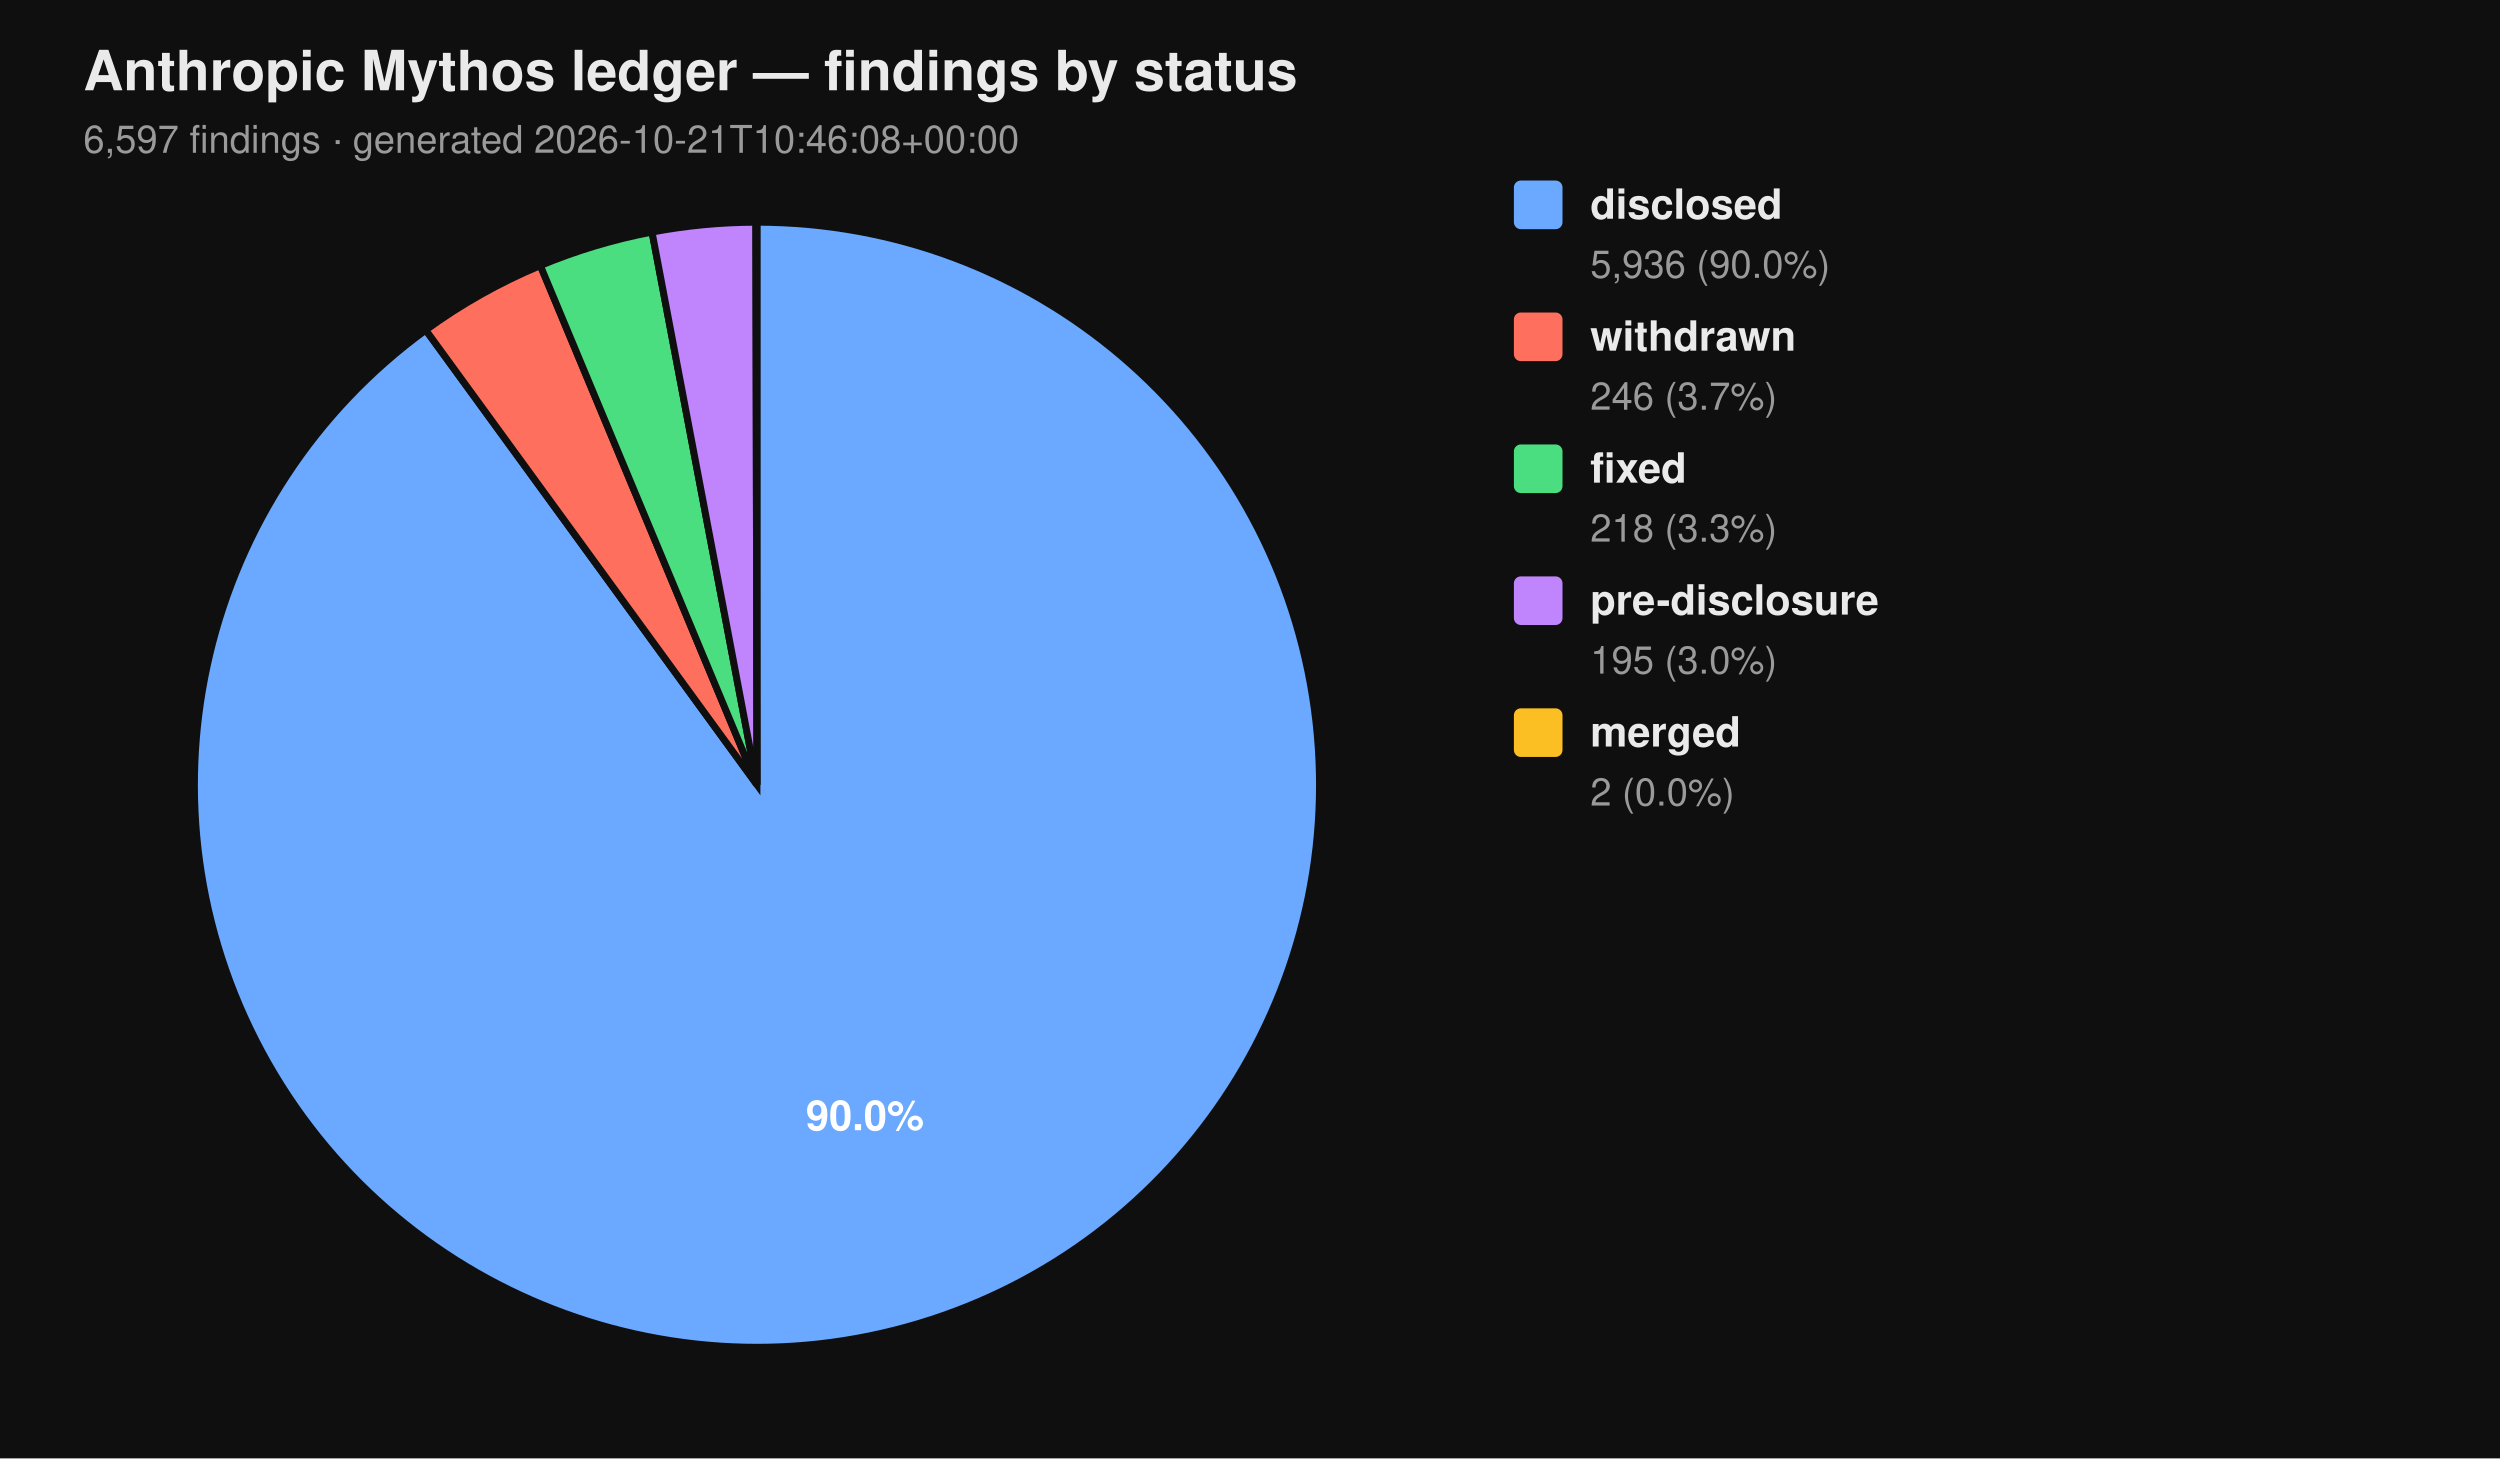
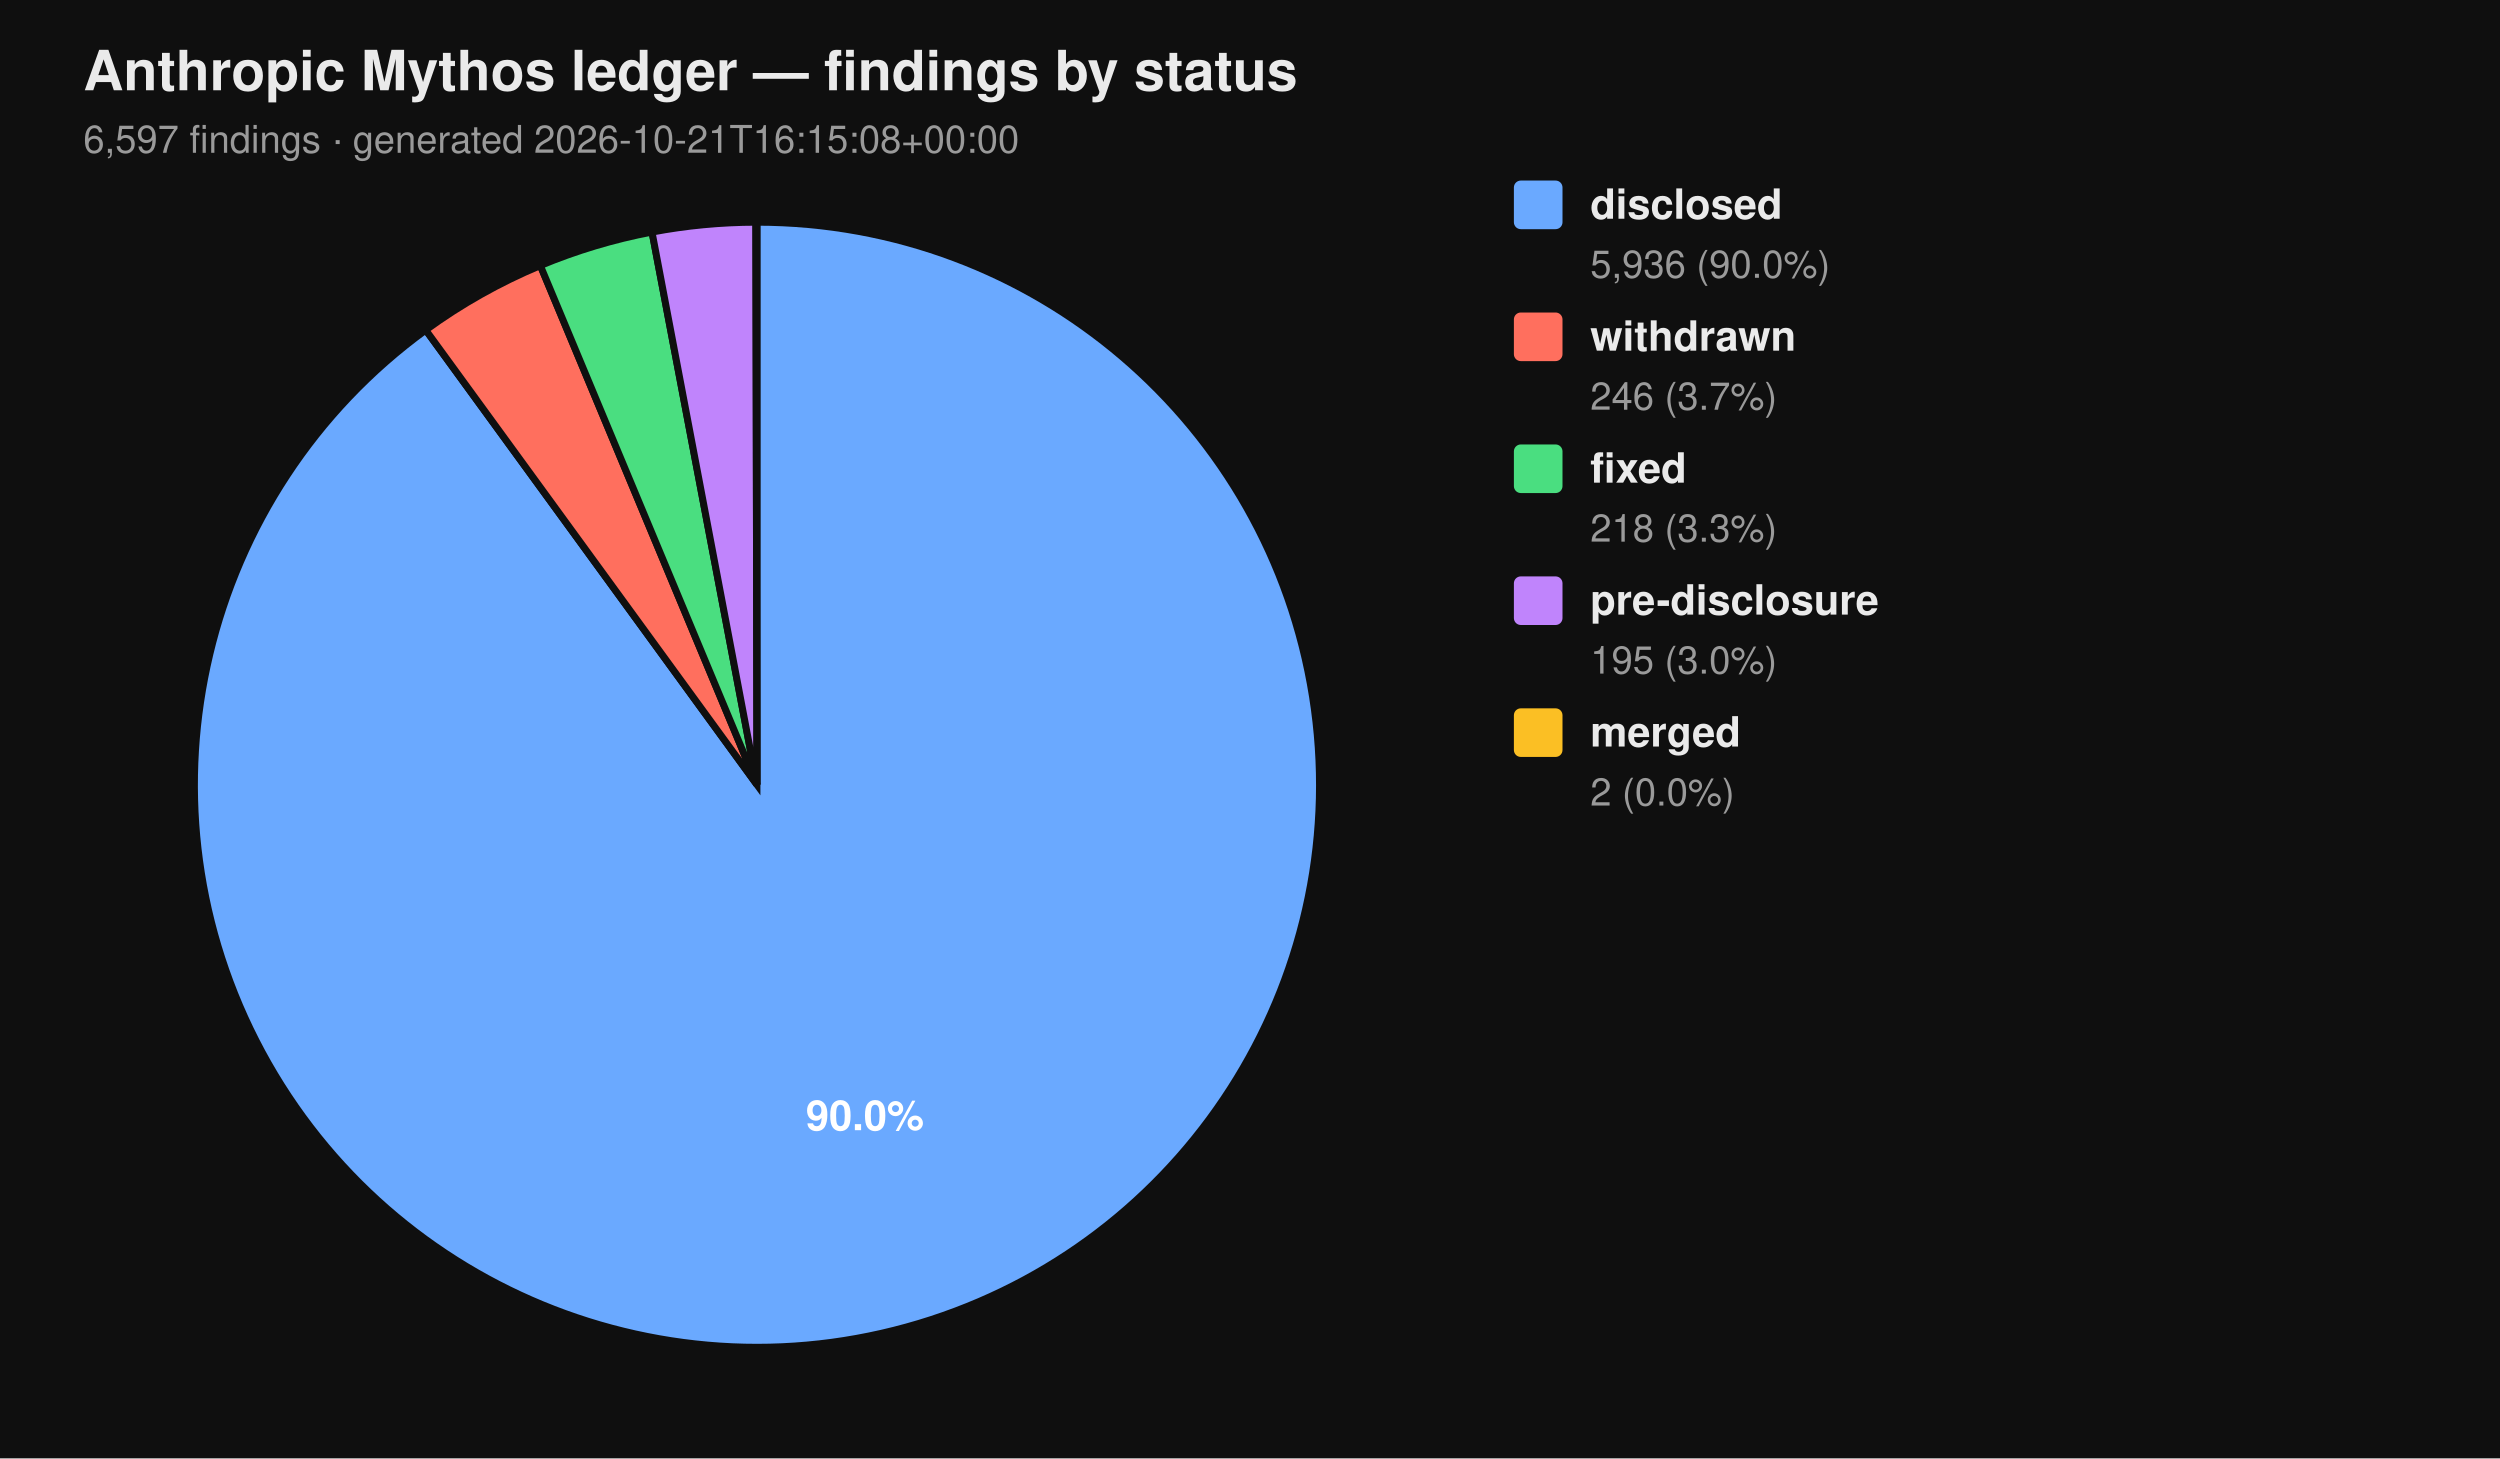
<svg xmlns="http://www.w3.org/2000/svg" viewBox="0 0 720 420" width="720" height="420" font-family="-apple-system, BlinkMacSystemFont, 'Segoe UI', Helvetica, Arial, sans-serif">
  <rect width="100%" height="100%" fill="#0f0f0f" />
  <text x="24" y="26" fill="#eaeaea" font-size="16" font-weight="700">Anthropic Mythos ledger — findings by status</text>
-   <text x="24" y="44" fill="#9a9a9a" font-size="11">6,597 findings  ·  generated 2026-10-21T10:46:08+00:00</text>
+   <text x="24" y="44" fill="#9a9a9a" font-size="11">6,597 findings  ·  generated 2026-10-21T16:15:08+00:00</text>
  <path d="M 218.00 226.00 L 218.00 64.00 A 162.00 162.00 0 1 1 122.62 95.06 Z" fill="#6aa9ff" stroke="#0f0f0f" stroke-width="2" />
  <path d="M 218.00 226.00 L 122.62 95.06 A 162.00 162.00 0 0 1 155.62 76.49 Z" fill="#ff6f5e" stroke="#0f0f0f" stroke-width="2" />
  <path d="M 218.00 226.00 L 155.62 76.49 A 162.00 162.00 0 0 1 187.78 66.84 Z" fill="#4ade80" stroke="#0f0f0f" stroke-width="2" />
  <path d="M 218.00 226.00 L 187.78 66.84 A 162.00 162.00 0 0 1 217.69 64.00 Z" fill="#c084fc" stroke="#0f0f0f" stroke-width="2" />
  <path d="M 218.00 226.00 L 217.69 64.00 A 162.00 162.00 0 0 1 218.00 64.00 Z" fill="#fbbf24" stroke="#0f0f0f" stroke-width="2" />
  <text x="249.10" y="325.50" text-anchor="middle" fill="#ffffff" font-size="12" font-weight="700">90.0%</text>
  <rect x="436" y="52" width="14" height="14" rx="2" ry="2" fill="#6aa9ff" />
  <text x="458" y="63" fill="#eaeaea" font-size="12" font-weight="600">disclosed</text>
  <text x="458" y="80" fill="#9a9a9a" font-size="11">5,936 (90.0%)</text>
  <rect x="436" y="90" width="14" height="14" rx="2" ry="2" fill="#ff6f5e" />
  <text x="458" y="101" fill="#eaeaea" font-size="12" font-weight="600">withdrawn</text>
  <text x="458" y="118" fill="#9a9a9a" font-size="11">246 (3.7%)</text>
  <rect x="436" y="128" width="14" height="14" rx="2" ry="2" fill="#4ade80" />
  <text x="458" y="139" fill="#eaeaea" font-size="12" font-weight="600">fixed</text>
  <text x="458" y="156" fill="#9a9a9a" font-size="11">218 (3.3%)</text>
  <rect x="436" y="166" width="14" height="14" rx="2" ry="2" fill="#c084fc" />
  <text x="458" y="177" fill="#eaeaea" font-size="12" font-weight="600">pre-disclosure</text>
  <text x="458" y="194" fill="#9a9a9a" font-size="11">195 (3.0%)</text>
  <rect x="436" y="204" width="14" height="14" rx="2" ry="2" fill="#fbbf24" />
  <text x="458" y="215" fill="#eaeaea" font-size="12" font-weight="600">merged</text>
  <text x="458" y="232" fill="#9a9a9a" font-size="11">2 (0.0%)</text>
</svg>
